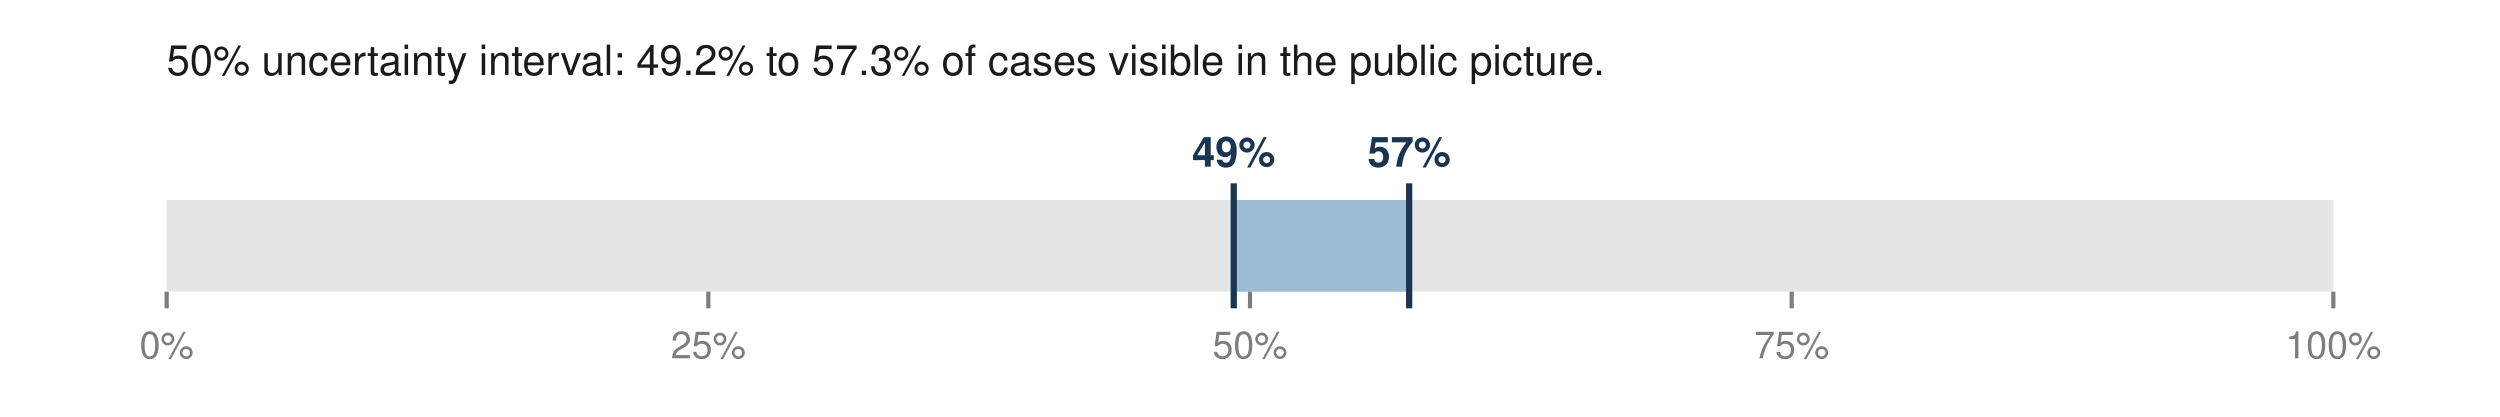
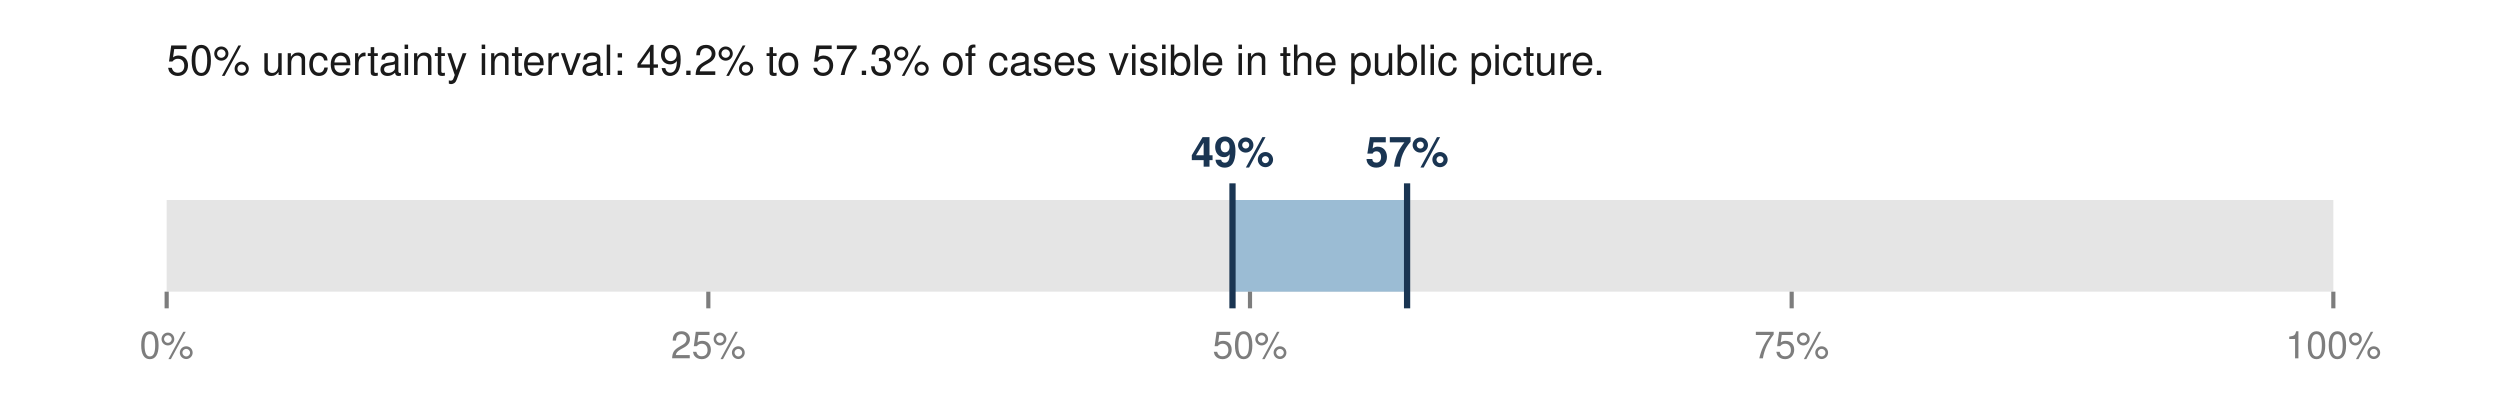
<svg xmlns="http://www.w3.org/2000/svg" viewBox="0 0 600 100" width="600" height="100" role="img" aria-labelledby="t">
  <text x="40.0" y="18.0" font-family="Helvetica,Arial,sans-serif" font-size="10" fill="#1a1a1a" font-weight="normal" text-anchor="start">50% uncertainty interval: 49.2% to 57.3% of cases visible in the public picture.</text>
  <rect x="40.0" y="48.0" width="520.0" height="22.0" fill="#e5e5e5" />
-   <rect x="296.1" y="48.0" width="42.1" height="22.0" fill="#9bbcd4" />
-   <line x1="296.1" y1="44.0" x2="296.1" y2="74.0" stroke="#1a3552" stroke-width="1.5" />
-   <line x1="338.2" y1="44.0" x2="338.2" y2="74.0" stroke="#1a3552" stroke-width="1.5" />
-   <text x="296.1" y="40.0" font-family="Helvetica,Arial,sans-serif" font-size="10" fill="#1a3552" font-weight="bold" text-anchor="middle">49%</text>
-   <text x="338.2" y="40.0" font-family="Helvetica,Arial,sans-serif" font-size="10" fill="#1a3552" font-weight="bold" text-anchor="middle">57%</text>
+   <rect x="295.8" y="48.0" width="41.9" height="22.0" fill="#9bbcd4" />
+   <line x1="295.8" y1="44.0" x2="295.8" y2="74.0" stroke="#1a3552" stroke-width="1.5" />
+   <line x1="337.7" y1="44.0" x2="337.7" y2="74.0" stroke="#1a3552" stroke-width="1.5" />
+   <text x="295.8" y="40.0" font-family="Helvetica,Arial,sans-serif" font-size="10" fill="#1a3552" font-weight="bold" text-anchor="middle">49%</text>
+   <text x="337.7" y="40.0" font-family="Helvetica,Arial,sans-serif" font-size="10" fill="#1a3552" font-weight="bold" text-anchor="middle">57%</text>
  <line x1="40.0" y1="70.0" x2="40.0" y2="74.0" stroke="#7d7d7d" stroke-width="1" />
  <text x="40.0" y="86.0" font-family="Helvetica,Arial,sans-serif" font-size="9" fill="#7d7d7d" font-weight="normal" text-anchor="middle">0%</text>
  <line x1="170.0" y1="70.0" x2="170.0" y2="74.0" stroke="#7d7d7d" stroke-width="1" />
  <text x="170.0" y="86.0" font-family="Helvetica,Arial,sans-serif" font-size="9" fill="#7d7d7d" font-weight="normal" text-anchor="middle">25%</text>
  <line x1="300.0" y1="70.0" x2="300.0" y2="74.0" stroke="#7d7d7d" stroke-width="1" />
  <text x="300.0" y="86.0" font-family="Helvetica,Arial,sans-serif" font-size="9" fill="#7d7d7d" font-weight="normal" text-anchor="middle">50%</text>
  <line x1="430.0" y1="70.0" x2="430.0" y2="74.0" stroke="#7d7d7d" stroke-width="1" />
  <text x="430.0" y="86.0" font-family="Helvetica,Arial,sans-serif" font-size="9" fill="#7d7d7d" font-weight="normal" text-anchor="middle">75%</text>
  <line x1="560.0" y1="70.0" x2="560.0" y2="74.0" stroke="#7d7d7d" stroke-width="1" />
  <text x="560.0" y="86.0" font-family="Helvetica,Arial,sans-serif" font-size="9" fill="#7d7d7d" font-weight="normal" text-anchor="middle">100%</text>
</svg>
